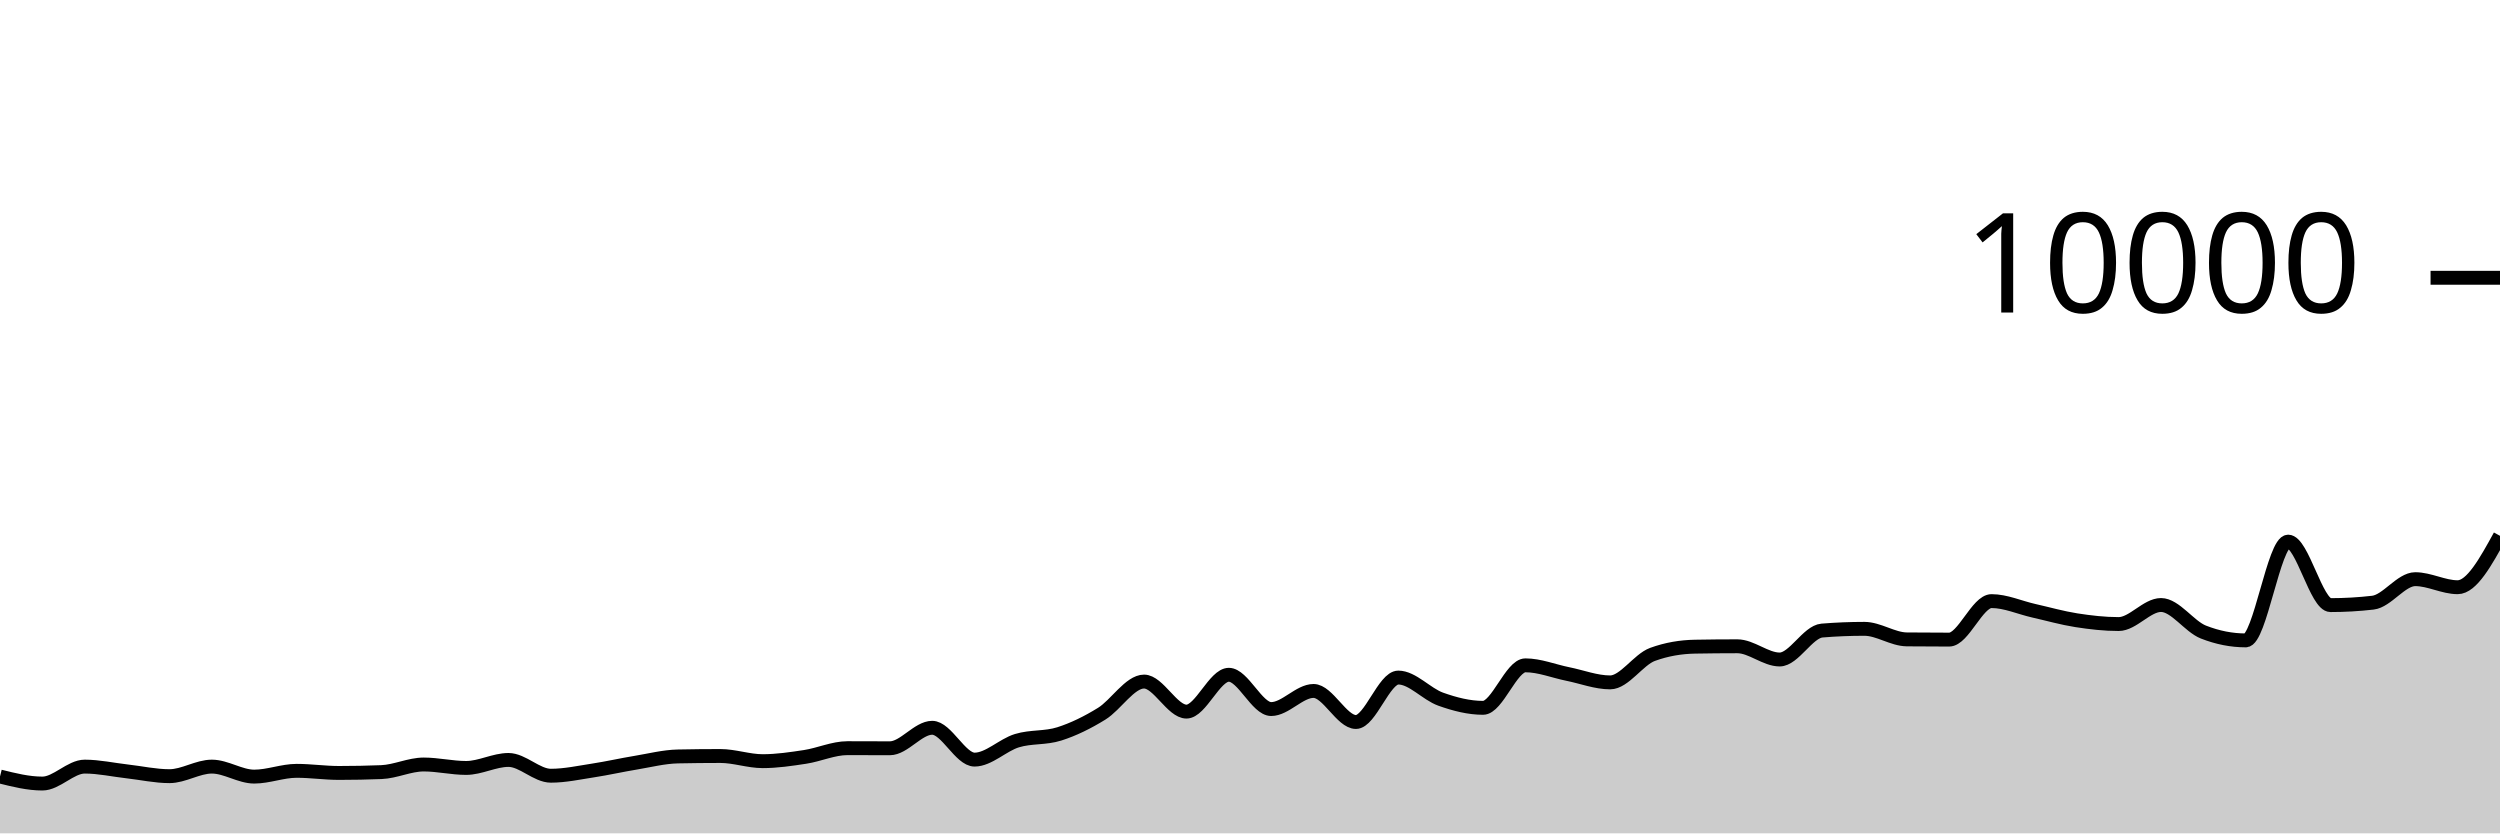
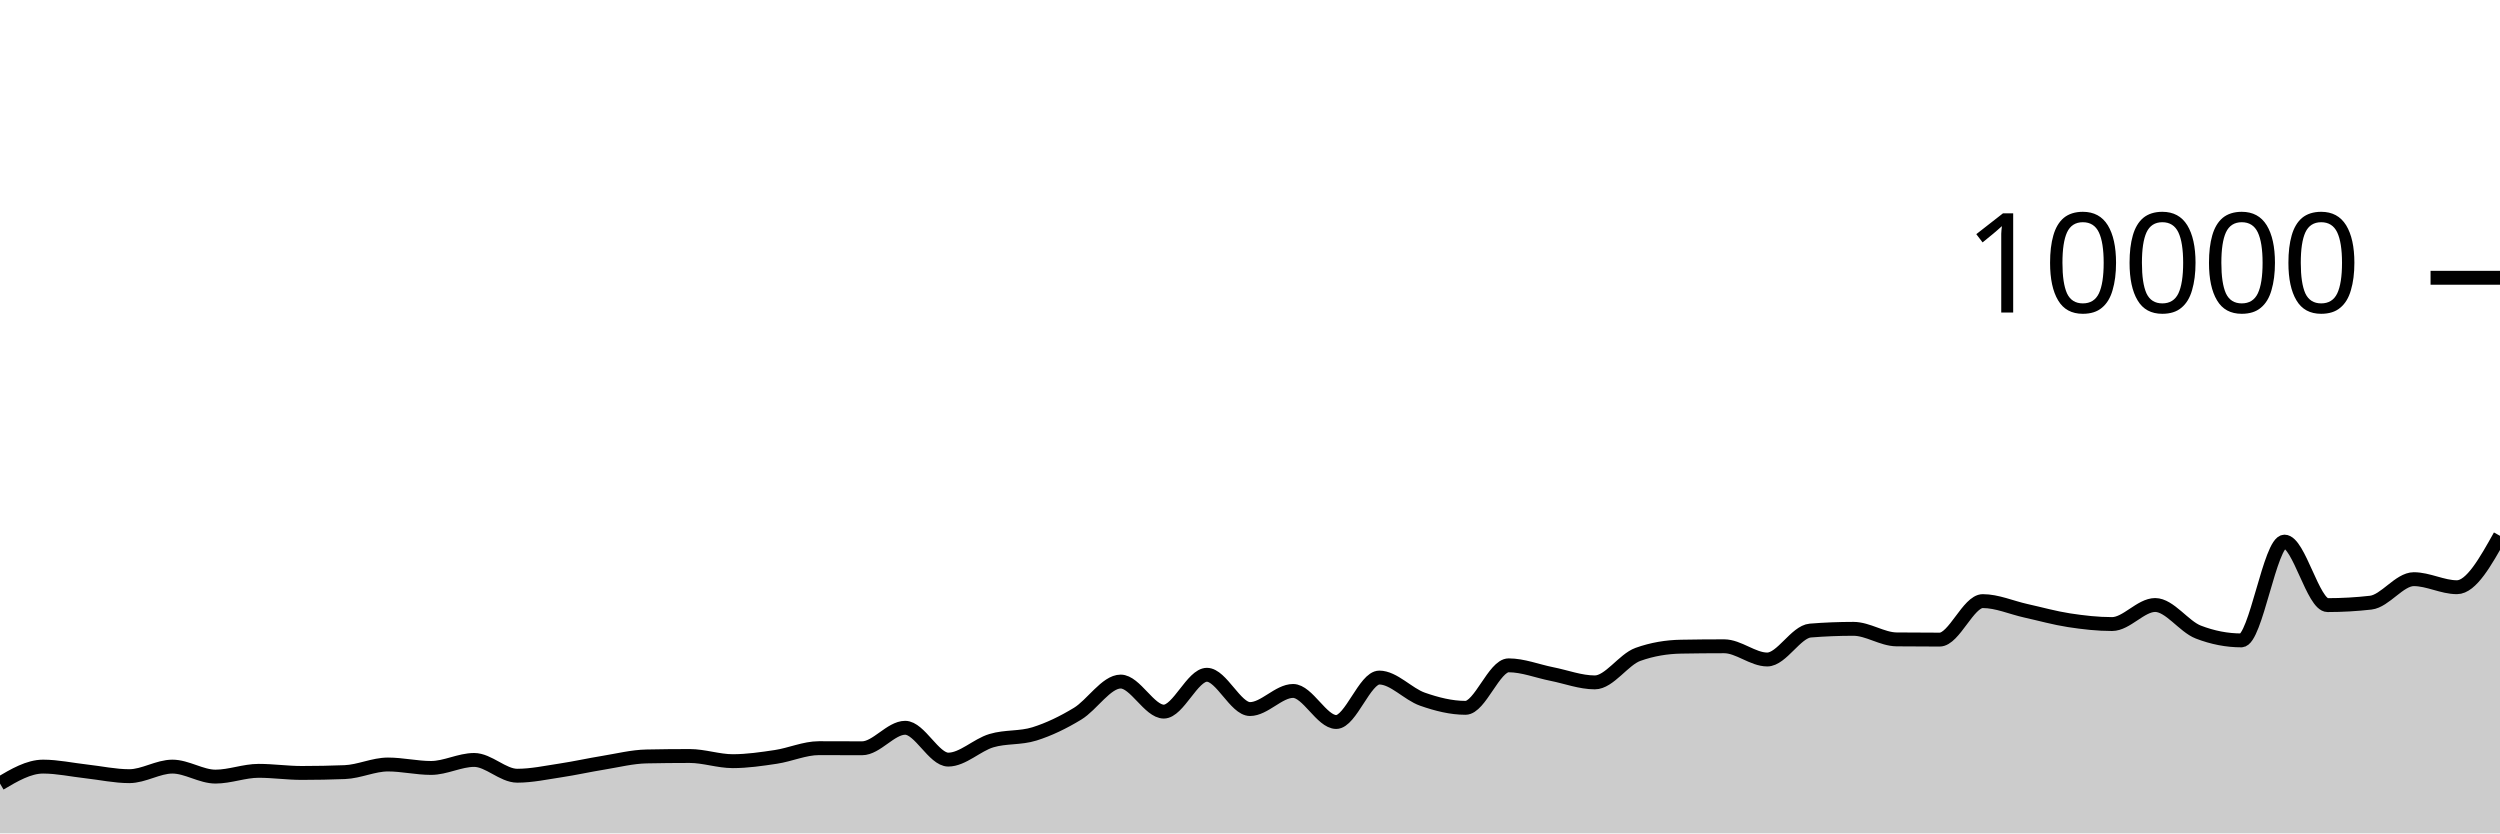
<svg xmlns="http://www.w3.org/2000/svg" viewBox="0 0 180 60">
  <g transform="translate(0,20)">
-     <path class="area" fill="rgba(0, 0, 0, 0.2)" d="M0,35.908C1.017,36.162,2.034,36.416,3.051,36.416C4.068,36.416,5.085,35.196,6.102,35.196C7.119,35.196,8.136,35.425,9.153,35.54C10.169,35.655,11.186,35.884,12.203,35.884C13.22,35.884,14.237,35.196,15.254,35.196C16.271,35.196,17.288,35.916,18.305,35.916C19.322,35.916,20.339,35.5,21.356,35.5C22.373,35.5,23.39,35.652,24.407,35.652C25.424,35.652,26.441,35.632,27.458,35.592C28.475,35.552,29.492,35.044,30.508,35.044C31.525,35.044,32.542,35.292,33.559,35.292C34.576,35.292,35.593,34.716,36.61,34.716C37.627,34.716,38.644,35.852,39.661,35.852C40.678,35.852,41.695,35.628,42.712,35.472C43.729,35.316,44.746,35.084,45.763,34.916C46.78,34.748,47.797,34.485,48.814,34.464C49.831,34.443,50.847,34.432,51.864,34.432C52.881,34.432,53.898,34.804,54.915,34.804C55.932,34.804,56.949,34.652,57.966,34.496C58.983,34.34,60,33.868,61.017,33.868C62.034,33.868,63.051,33.876,64.068,33.876C65.085,33.876,66.102,32.4,67.119,32.4C68.136,32.4,69.153,34.692,70.169,34.692C71.186,34.692,72.203,33.637,73.22,33.328C74.237,33.019,75.254,33.163,76.271,32.84C77.288,32.517,78.305,32.016,79.322,31.388C80.339,30.76,81.356,29.072,82.373,29.072C83.39,29.072,84.407,31.236,85.424,31.236C86.441,31.236,87.458,28.584,88.475,28.584C89.492,28.584,90.508,31.052,91.525,31.052C92.542,31.052,93.559,29.748,94.576,29.748C95.593,29.748,96.61,31.984,97.627,31.984C98.644,31.984,99.661,28.784,100.678,28.784C101.695,28.784,102.712,29.977,103.729,30.34C104.746,30.703,105.763,30.964,106.78,30.964C107.797,30.964,108.814,27.904,109.831,27.904C110.847,27.904,111.864,28.323,112.881,28.528C113.898,28.733,114.915,29.132,115.932,29.132C116.949,29.132,117.966,27.487,118.983,27.116C120,26.745,121.017,26.579,122.034,26.56C123.051,26.541,124.068,26.532,125.085,26.532C126.102,26.532,127.119,27.484,128.136,27.484C129.153,27.484,130.169,25.483,131.186,25.4C132.203,25.317,133.22,25.276,134.237,25.276C135.254,25.276,136.271,26.025,137.288,26.036C138.305,26.047,139.322,26.052,140.339,26.052C141.356,26.052,142.373,23.28,143.39,23.28C144.407,23.28,145.424,23.747,146.441,23.976C147.458,24.205,148.475,24.497,149.492,24.656C150.508,24.815,151.525,24.932,152.542,24.932C153.559,24.932,154.576,23.56,155.593,23.56C156.61,23.56,157.627,25.108,158.644,25.508C159.661,25.908,160.678,26.108,161.695,26.108C162.712,26.108,163.729,18.996,164.746,18.996C165.763,18.996,166.78,23.568,167.797,23.568C168.814,23.568,169.831,23.509,170.847,23.392C171.864,23.275,172.881,21.7,173.898,21.7C174.915,21.7,175.932,22.28,176.949,22.28C177.966,22.28,178.983,20.43,180,18.58L180,40C178.983,40,177.966,40,176.949,40C175.932,40,174.915,40,173.898,40C172.881,40,171.864,40,170.847,40C169.831,40,168.814,40,167.797,40C166.78,40,165.763,40,164.746,40C163.729,40,162.712,40,161.695,40C160.678,40,159.661,40,158.644,40C157.627,40,156.61,40,155.593,40C154.576,40,153.559,40,152.542,40C151.525,40,150.508,40,149.492,40C148.475,40,147.458,40,146.441,40C145.424,40,144.407,40,143.39,40C142.373,40,141.356,40,140.339,40C139.322,40,138.305,40,137.288,40C136.271,40,135.254,40,134.237,40C133.22,40,132.203,40,131.186,40C130.169,40,129.153,40,128.136,40C127.119,40,126.102,40,125.085,40C124.068,40,123.051,40,122.034,40C121.017,40,120,40,118.983,40C117.966,40,116.949,40,115.932,40C114.915,40,113.898,40,112.881,40C111.864,40,110.847,40,109.831,40C108.814,40,107.797,40,106.78,40C105.763,40,104.746,40,103.729,40C102.712,40,101.695,40,100.678,40C99.661,40,98.644,40,97.627,40C96.61,40,95.593,40,94.576,40C93.559,40,92.542,40,91.525,40C90.508,40,89.492,40,88.475,40C87.458,40,86.441,40,85.424,40C84.407,40,83.39,40,82.373,40C81.356,40,80.339,40,79.322,40C78.305,40,77.288,40,76.271,40C75.254,40,74.237,40,73.22,40C72.203,40,71.186,40,70.169,40C69.153,40,68.136,40,67.119,40C66.102,40,65.085,40,64.068,40C63.051,40,62.034,40,61.017,40C60,40,58.983,40,57.966,40C56.949,40,55.932,40,54.915,40C53.898,40,52.881,40,51.864,40C50.847,40,49.831,40,48.814,40C47.797,40,46.78,40,45.763,40C44.746,40,43.729,40,42.712,40C41.695,40,40.678,40,39.661,40C38.644,40,37.627,40,36.61,40C35.593,40,34.576,40,33.559,40C32.542,40,31.525,40,30.508,40C29.492,40,28.475,40,27.458,40C26.441,40,25.424,40,24.407,40C23.39,40,22.373,40,21.356,40C20.339,40,19.322,40,18.305,40C17.288,40,16.271,40,15.254,40C14.237,40,13.22,40,12.203,40C11.186,40,10.169,40,9.153,40C8.136,40,7.119,40,6.102,40C5.085,40,4.068,40,3.051,40C2.034,40,1.017,40,0,40Z" />
-     <path class="line" stroke="black" fill="none" d="M0,35.908C1.017,36.162,2.034,36.416,3.051,36.416C4.068,36.416,5.085,35.196,6.102,35.196C7.119,35.196,8.136,35.425,9.153,35.54C10.169,35.655,11.186,35.884,12.203,35.884C13.22,35.884,14.237,35.196,15.254,35.196C16.271,35.196,17.288,35.916,18.305,35.916C19.322,35.916,20.339,35.5,21.356,35.5C22.373,35.5,23.39,35.652,24.407,35.652C25.424,35.652,26.441,35.632,27.458,35.592C28.475,35.552,29.492,35.044,30.508,35.044C31.525,35.044,32.542,35.292,33.559,35.292C34.576,35.292,35.593,34.716,36.61,34.716C37.627,34.716,38.644,35.852,39.661,35.852C40.678,35.852,41.695,35.628,42.712,35.472C43.729,35.316,44.746,35.084,45.763,34.916C46.78,34.748,47.797,34.485,48.814,34.464C49.831,34.443,50.847,34.432,51.864,34.432C52.881,34.432,53.898,34.804,54.915,34.804C55.932,34.804,56.949,34.652,57.966,34.496C58.983,34.34,60,33.868,61.017,33.868C62.034,33.868,63.051,33.876,64.068,33.876C65.085,33.876,66.102,32.4,67.119,32.4C68.136,32.4,69.153,34.692,70.169,34.692C71.186,34.692,72.203,33.637,73.22,33.328C74.237,33.019,75.254,33.163,76.271,32.84C77.288,32.517,78.305,32.016,79.322,31.388C80.339,30.76,81.356,29.072,82.373,29.072C83.39,29.072,84.407,31.236,85.424,31.236C86.441,31.236,87.458,28.584,88.475,28.584C89.492,28.584,90.508,31.052,91.525,31.052C92.542,31.052,93.559,29.748,94.576,29.748C95.593,29.748,96.61,31.984,97.627,31.984C98.644,31.984,99.661,28.784,100.678,28.784C101.695,28.784,102.712,29.977,103.729,30.34C104.746,30.703,105.763,30.964,106.78,30.964C107.797,30.964,108.814,27.904,109.831,27.904C110.847,27.904,111.864,28.323,112.881,28.528C113.898,28.733,114.915,29.132,115.932,29.132C116.949,29.132,117.966,27.487,118.983,27.116C120,26.745,121.017,26.579,122.034,26.56C123.051,26.541,124.068,26.532,125.085,26.532C126.102,26.532,127.119,27.484,128.136,27.484C129.153,27.484,130.169,25.483,131.186,25.4C132.203,25.317,133.22,25.276,134.237,25.276C135.254,25.276,136.271,26.025,137.288,26.036C138.305,26.047,139.322,26.052,140.339,26.052C141.356,26.052,142.373,23.28,143.39,23.28C144.407,23.28,145.424,23.747,146.441,23.976C147.458,24.205,148.475,24.497,149.492,24.656C150.508,24.815,151.525,24.932,152.542,24.932C153.559,24.932,154.576,23.56,155.593,23.56C156.61,23.56,157.627,25.108,158.644,25.508C159.661,25.908,160.678,26.108,161.695,26.108C162.712,26.108,163.729,18.996,164.746,18.996C165.763,18.996,166.78,23.568,167.797,23.568C168.814,23.568,169.831,23.509,170.847,23.392C171.864,23.275,172.881,21.7,173.898,21.7C174.915,21.7,175.932,22.28,176.949,22.28C177.966,22.28,178.983,20.43,180,18.58" />
+     <path class="area" fill="rgba(0, 0, 0, 0.2)" d="M0,36.416C1.034,35.806,2.069,35.196,3.103,35.196C4.138,35.196,5.172,35.425,6.207,35.54C7.241,35.655,8.276,35.884,9.31,35.884C10.345,35.884,11.379,35.196,12.414,35.196C13.448,35.196,14.483,35.916,15.517,35.916C16.552,35.916,17.586,35.5,18.621,35.5C19.655,35.5,20.69,35.652,21.724,35.652C22.759,35.652,23.793,35.632,24.828,35.592C25.862,35.552,26.897,35.044,27.931,35.044C28.966,35.044,30,35.292,31.034,35.292C32.069,35.292,33.103,34.716,34.138,34.716C35.172,34.716,36.207,35.852,37.241,35.852C38.276,35.852,39.31,35.628,40.345,35.472C41.379,35.316,42.414,35.084,43.448,34.916C44.483,34.748,45.517,34.485,46.552,34.464C47.586,34.443,48.621,34.432,49.655,34.432C50.69,34.432,51.724,34.804,52.759,34.804C53.793,34.804,54.828,34.652,55.862,34.496C56.897,34.34,57.931,33.868,58.966,33.868C60,33.868,61.034,33.876,62.069,33.876C63.103,33.876,64.138,32.4,65.172,32.4C66.207,32.4,67.241,34.692,68.276,34.692C69.31,34.692,70.345,33.637,71.379,33.328C72.414,33.019,73.448,33.163,74.483,32.84C75.517,32.517,76.552,32.016,77.586,31.388C78.621,30.76,79.655,29.072,80.69,29.072C81.724,29.072,82.759,31.236,83.793,31.236C84.828,31.236,85.862,28.584,86.897,28.584C87.931,28.584,88.966,31.052,90,31.052C91.034,31.052,92.069,29.748,93.103,29.748C94.138,29.748,95.172,31.984,96.207,31.984C97.241,31.984,98.276,28.784,99.31,28.784C100.345,28.784,101.379,29.977,102.414,30.34C103.448,30.703,104.483,30.964,105.517,30.964C106.552,30.964,107.586,27.904,108.621,27.904C109.655,27.904,110.69,28.323,111.724,28.528C112.759,28.733,113.793,29.132,114.828,29.132C115.862,29.132,116.897,27.487,117.931,27.116C118.966,26.745,120,26.579,121.034,26.56C122.069,26.541,123.103,26.532,124.138,26.532C125.172,26.532,126.207,27.484,127.241,27.484C128.276,27.484,129.31,25.483,130.345,25.4C131.379,25.317,132.414,25.276,133.448,25.276C134.483,25.276,135.517,26.025,136.552,26.036C137.586,26.047,138.621,26.052,139.655,26.052C140.69,26.052,141.724,23.28,142.759,23.28C143.793,23.28,144.828,23.747,145.862,23.976C146.897,24.205,147.931,24.497,148.966,24.656C150,24.815,151.034,24.932,152.069,24.932C153.103,24.932,154.138,23.56,155.172,23.56C156.207,23.56,157.241,25.108,158.276,25.508C159.31,25.908,160.345,26.108,161.379,26.108C162.414,26.108,163.448,18.996,164.483,18.996C165.517,18.996,166.552,23.568,167.586,23.568C168.621,23.568,169.655,23.509,170.69,23.392C171.724,23.275,172.759,21.7,173.793,21.7C174.828,21.7,175.862,22.28,176.897,22.28C177.931,22.28,178.966,20.43,180,18.58L180,40C178.966,40,177.931,40,176.897,40C175.862,40,174.828,40,173.793,40C172.759,40,171.724,40,170.69,40C169.655,40,168.621,40,167.586,40C166.552,40,165.517,40,164.483,40C163.448,40,162.414,40,161.379,40C160.345,40,159.31,40,158.276,40C157.241,40,156.207,40,155.172,40C154.138,40,153.103,40,152.069,40C151.034,40,150,40,148.966,40C147.931,40,146.897,40,145.862,40C144.828,40,143.793,40,142.759,40C141.724,40,140.69,40,139.655,40C138.621,40,137.586,40,136.552,40C135.517,40,134.483,40,133.448,40C132.414,40,131.379,40,130.345,40C129.31,40,128.276,40,127.241,40C126.207,40,125.172,40,124.138,40C123.103,40,122.069,40,121.034,40C120,40,118.966,40,117.931,40C116.897,40,115.862,40,114.828,40C113.793,40,112.759,40,111.724,40C110.69,40,109.655,40,108.621,40C107.586,40,106.552,40,105.517,40C104.483,40,103.448,40,102.414,40C101.379,40,100.345,40,99.31,40C98.276,40,97.241,40,96.207,40C95.172,40,94.138,40,93.103,40C92.069,40,91.034,40,90,40C88.966,40,87.931,40,86.897,40C85.862,40,84.828,40,83.793,40C82.759,40,81.724,40,80.69,40C79.655,40,78.621,40,77.586,40C76.552,40,75.517,40,74.483,40C73.448,40,72.414,40,71.379,40C70.345,40,69.31,40,68.276,40C67.241,40,66.207,40,65.172,40C64.138,40,63.103,40,62.069,40C61.034,40,60,40,58.966,40C57.931,40,56.897,40,55.862,40C54.828,40,53.793,40,52.759,40C51.724,40,50.69,40,49.655,40C48.621,40,47.586,40,46.552,40C45.517,40,44.483,40,43.448,40C42.414,40,41.379,40,40.345,40C39.31,40,38.276,40,37.241,40C36.207,40,35.172,40,34.138,40C33.103,40,32.069,40,31.034,40C30,40,28.966,40,27.931,40C26.897,40,25.862,40,24.828,40C23.793,40,22.759,40,21.724,40C20.69,40,19.655,40,18.621,40C17.586,40,16.552,40,15.517,40C14.483,40,13.448,40,12.414,40C11.379,40,10.345,40,9.31,40C8.276,40,7.241,40,6.207,40C5.172,40,4.138,40,3.103,40C2.069,40,1.034,40,0,40Z" />
+     <path class="line" stroke="black" fill="none" d="M0,36.416C1.034,35.806,2.069,35.196,3.103,35.196C4.138,35.196,5.172,35.425,6.207,35.54C7.241,35.655,8.276,35.884,9.31,35.884C10.345,35.884,11.379,35.196,12.414,35.196C13.448,35.196,14.483,35.916,15.517,35.916C16.552,35.916,17.586,35.5,18.621,35.5C19.655,35.5,20.69,35.652,21.724,35.652C22.759,35.652,23.793,35.632,24.828,35.592C25.862,35.552,26.897,35.044,27.931,35.044C28.966,35.044,30,35.292,31.034,35.292C32.069,35.292,33.103,34.716,34.138,34.716C35.172,34.716,36.207,35.852,37.241,35.852C38.276,35.852,39.31,35.628,40.345,35.472C41.379,35.316,42.414,35.084,43.448,34.916C44.483,34.748,45.517,34.485,46.552,34.464C47.586,34.443,48.621,34.432,49.655,34.432C50.69,34.432,51.724,34.804,52.759,34.804C53.793,34.804,54.828,34.652,55.862,34.496C56.897,34.34,57.931,33.868,58.966,33.868C60,33.868,61.034,33.876,62.069,33.876C63.103,33.876,64.138,32.4,65.172,32.4C66.207,32.4,67.241,34.692,68.276,34.692C69.31,34.692,70.345,33.637,71.379,33.328C72.414,33.019,73.448,33.163,74.483,32.84C75.517,32.517,76.552,32.016,77.586,31.388C78.621,30.76,79.655,29.072,80.69,29.072C81.724,29.072,82.759,31.236,83.793,31.236C84.828,31.236,85.862,28.584,86.897,28.584C87.931,28.584,88.966,31.052,90,31.052C91.034,31.052,92.069,29.748,93.103,29.748C94.138,29.748,95.172,31.984,96.207,31.984C97.241,31.984,98.276,28.784,99.31,28.784C100.345,28.784,101.379,29.977,102.414,30.34C103.448,30.703,104.483,30.964,105.517,30.964C106.552,30.964,107.586,27.904,108.621,27.904C109.655,27.904,110.69,28.323,111.724,28.528C112.759,28.733,113.793,29.132,114.828,29.132C115.862,29.132,116.897,27.487,117.931,27.116C118.966,26.745,120,26.579,121.034,26.56C122.069,26.541,123.103,26.532,124.138,26.532C125.172,26.532,126.207,27.484,127.241,27.484C128.276,27.484,129.31,25.483,130.345,25.4C131.379,25.317,132.414,25.276,133.448,25.276C134.483,25.276,135.517,26.025,136.552,26.036C137.586,26.047,138.621,26.052,139.655,26.052C140.69,26.052,141.724,23.28,142.759,23.28C143.793,23.28,144.828,23.747,145.862,23.976C146.897,24.205,147.931,24.497,148.966,24.656C150,24.815,151.034,24.932,152.069,24.932C153.103,24.932,154.138,23.56,155.172,23.56C156.207,23.56,157.241,25.108,158.276,25.508C159.31,25.908,160.345,26.108,161.379,26.108C162.414,26.108,163.448,18.996,164.483,18.996C165.517,18.996,166.552,23.568,167.586,23.568C168.621,23.568,169.655,23.509,170.69,23.392C171.724,23.275,172.759,21.7,173.793,21.7C174.828,21.7,175.862,22.28,176.897,22.28C177.931,22.28,178.966,20.43,180,18.58" />
    <path class="axis-ceiling" stroke-width="1" stroke="black" fill="none" d="M175,0L180,0" />
    <text class="axis-ceiling-label" font-family="sans-serif" text-anchor="end" font-size="10px" x="170" y="2.5">10000</text>
  </g>
</svg>
